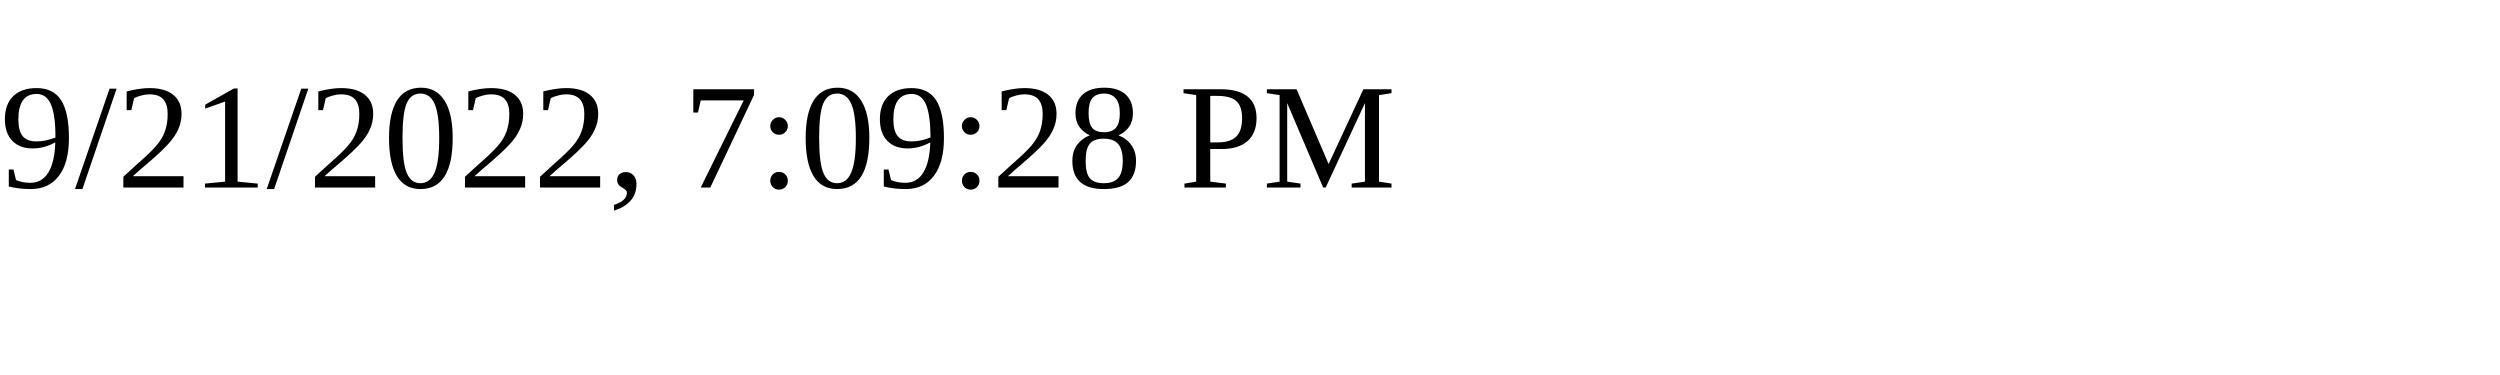
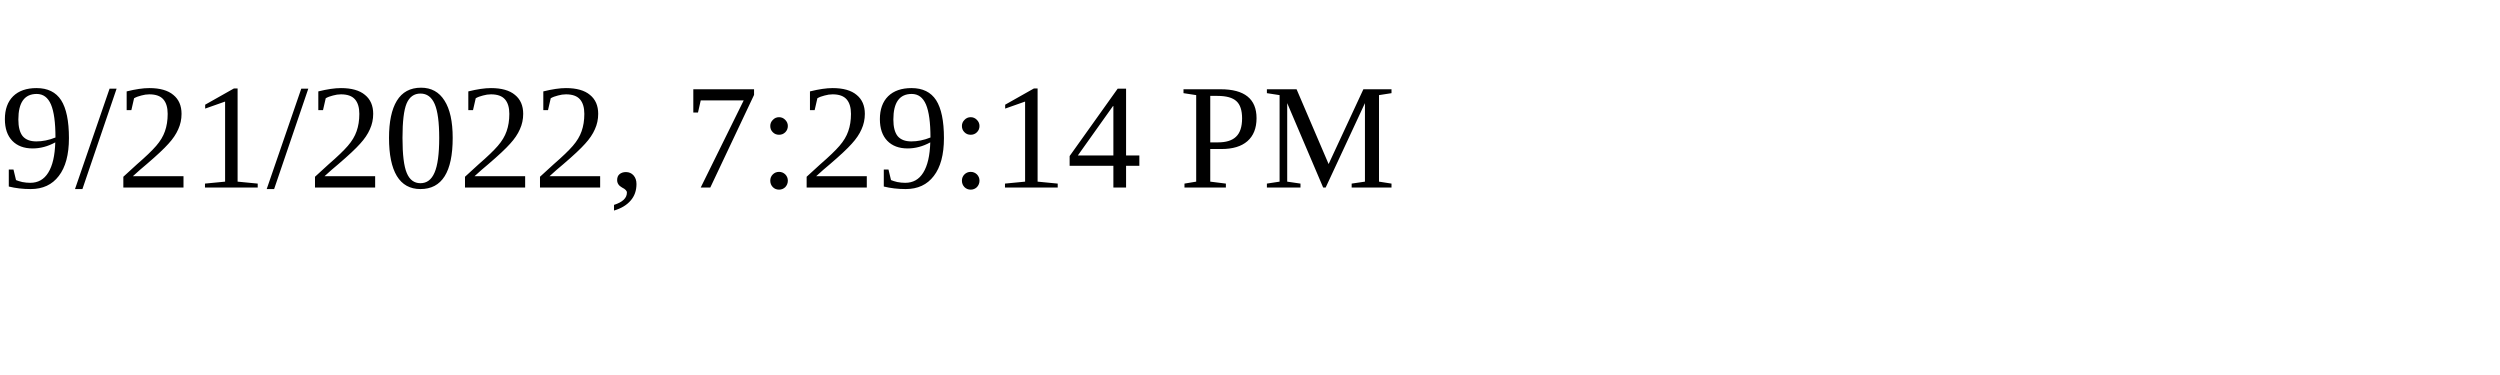
<svg xmlns="http://www.w3.org/2000/svg" height="30" width="200">
-   <text x="0" y="15">9/21/2022, 7:09:28 PM</text>
+   <text x="0" y="15">9/21/2022, 7:29:14 PM</text>
</svg>
